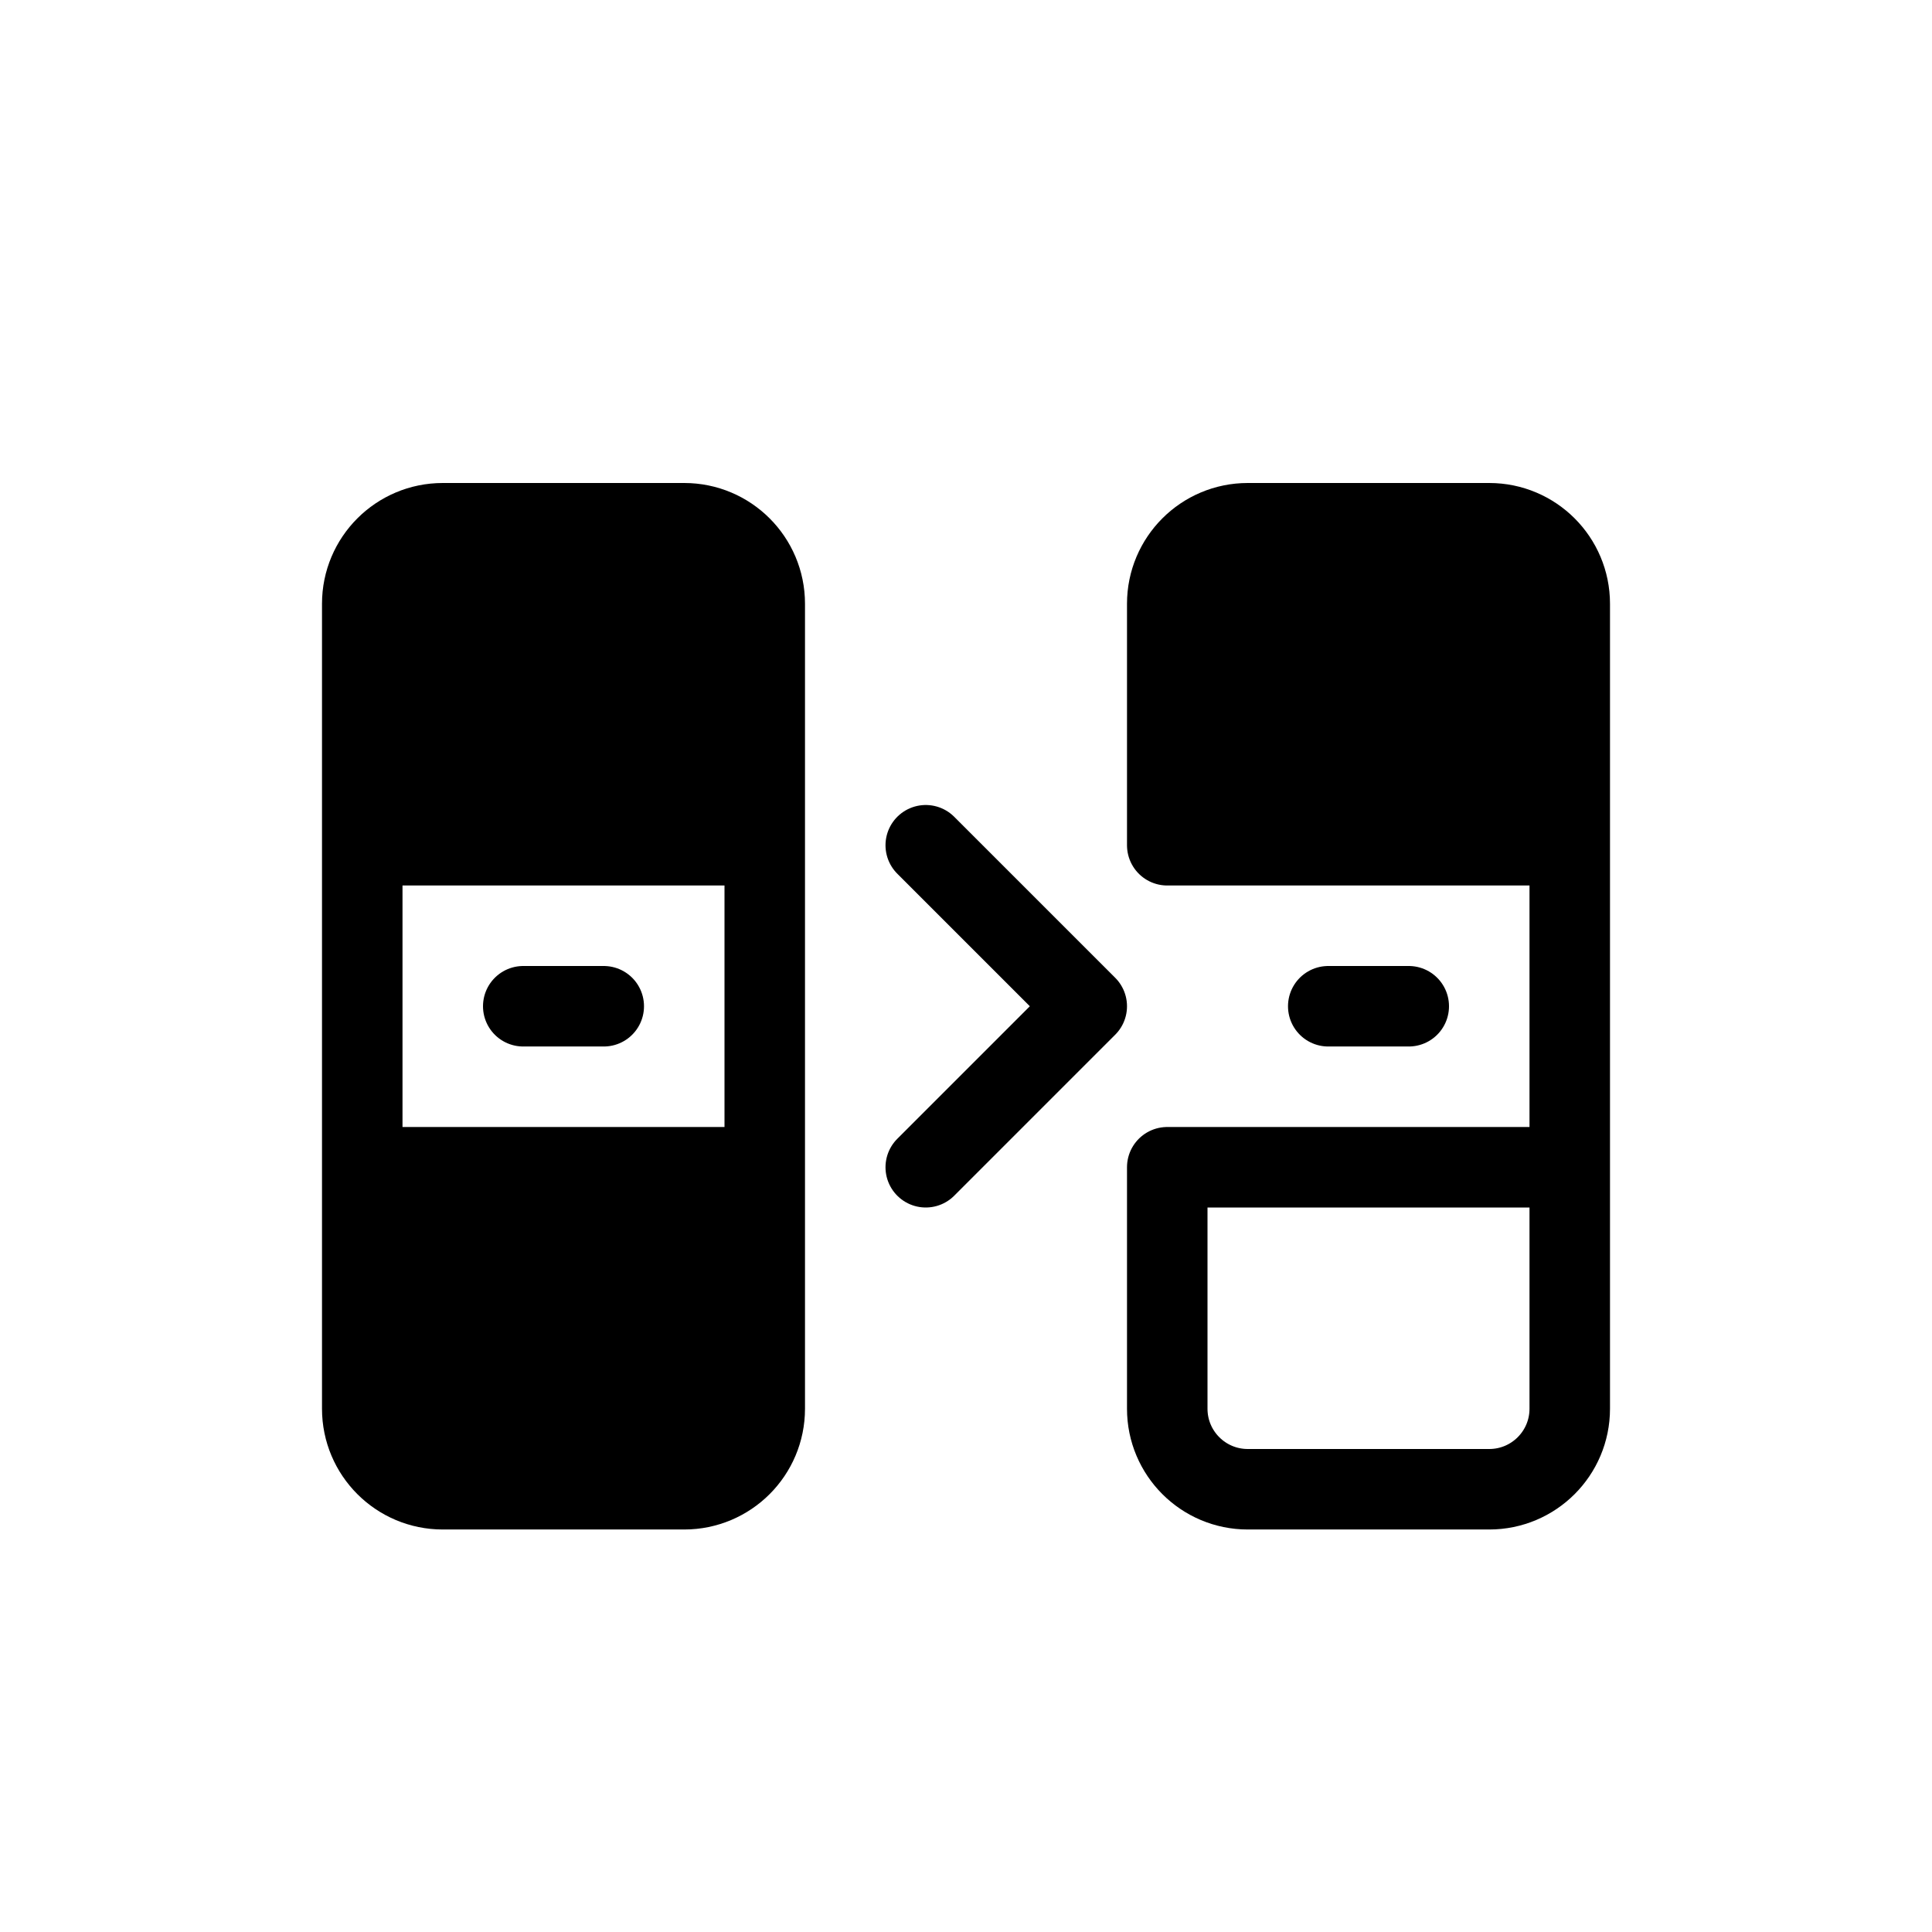
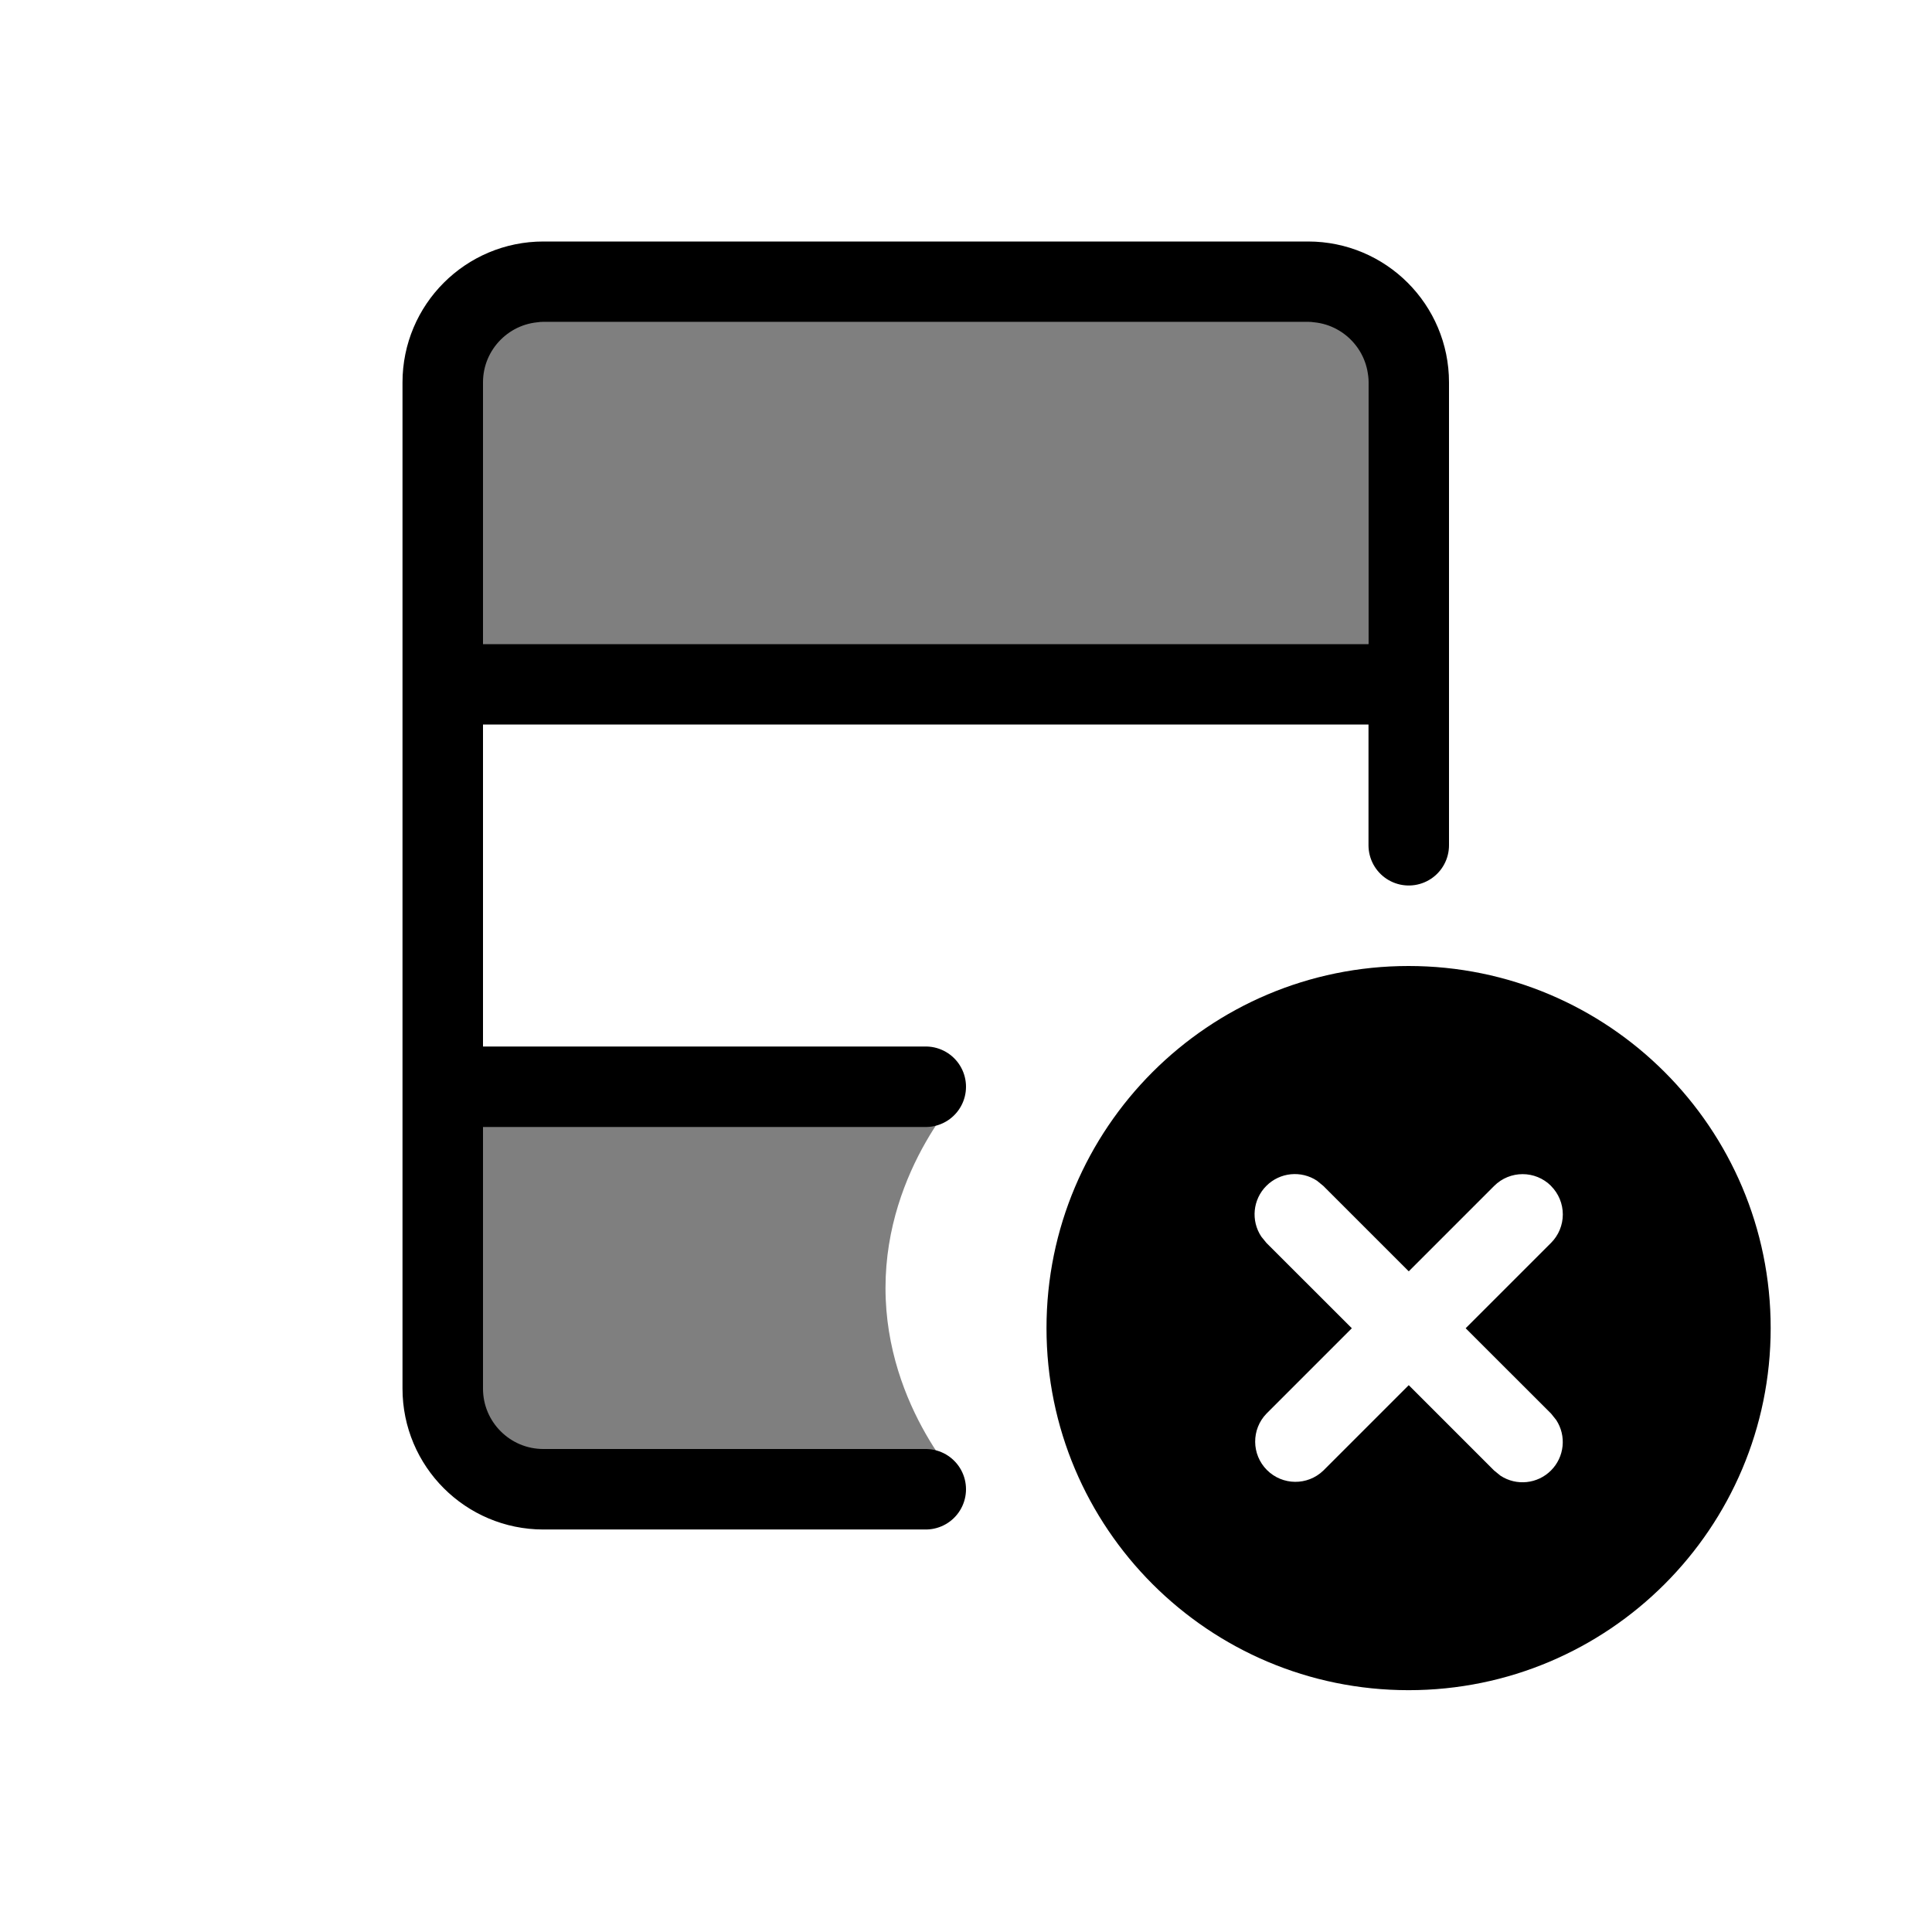
<svg xmlns="http://www.w3.org/2000/svg" width="24" height="24" viewBox="0 0 24 24" stroke="currentColor" stroke-linecap="round" stroke-linejoin="round" fill="none">
-   <path d="M5 7h4v3H5V7Zm0 8h4v3H5v-3Zm10-8h4v3h-4V7Z" class="icon-blue-secondary" fill="currentColor" />
-   <path d="M4.5 10.5v-3a1 1 0 0 1 1-1h3a1 1 0 0 1 1 1v3m-5 0h5m-5 0v4m5-4v4m-3-6h1m-1 8h1m-3-2v3a1 1 0 0 0 1 1h3a1 1 0 0 0 1-1v-3m-5 0h5m10-4v-3a1 1 0 0 0-1-1h-3a1 1 0 0 0-1 1v3h5Zm0 0v4m-3-6h1m-1 4h1m2 2v3a1 1 0 0 1-1 1h-3a1 1 0 0 1-1-1v-3h5Zm-13-2h1" class="icon-gray-primary" />
-   <path d="m11.5 10.5 2 2-2 2" class="icon-blue-primary" />
+   <path d="M6 4h11v4H6V4Zm0 9.5h6s-1 1-1 2.5 1 2.5 1 2.5H6v-5Z" fill="currentColor" stroke="none" opacity=".5" class="icon-gray-secondary" />
+   <path d="M17.498 12a4.498 4.498 0 1 1 0 8.996 4.498 4.498 0 0 1 0-8.996Zm1.77 2.732a.5.5 0 0 0-.707 0L17.5 15.793l-1.06-1.06-.079-.065a.5.5 0 0 0-.693.693l.064.079 1.061 1.06-1.06 1.06a.5.5 0 0 0 .706.708l1.061-1.061 1.06 1.06.08.065a.5.5 0 0 0 .692-.692l-.064-.08-1.061-1.06 1.06-1.06a.5.5 0 0 0 0-.708Z" fill="currentColor" stroke="none" class="icon-red" />
+   <path d="M5.5 8.5V4.75c0-.69.56-1.25 1.25-1.25h9.5c.69 0 1.25.56 1.25 1.25V8.5m-12 0h12m-12 0v5m12-5v2m-12 3v3.75c0 .69.56 1.25 1.25 1.25h4.75m-6-5h6" class="icon-gray-primary" />
</svg>
